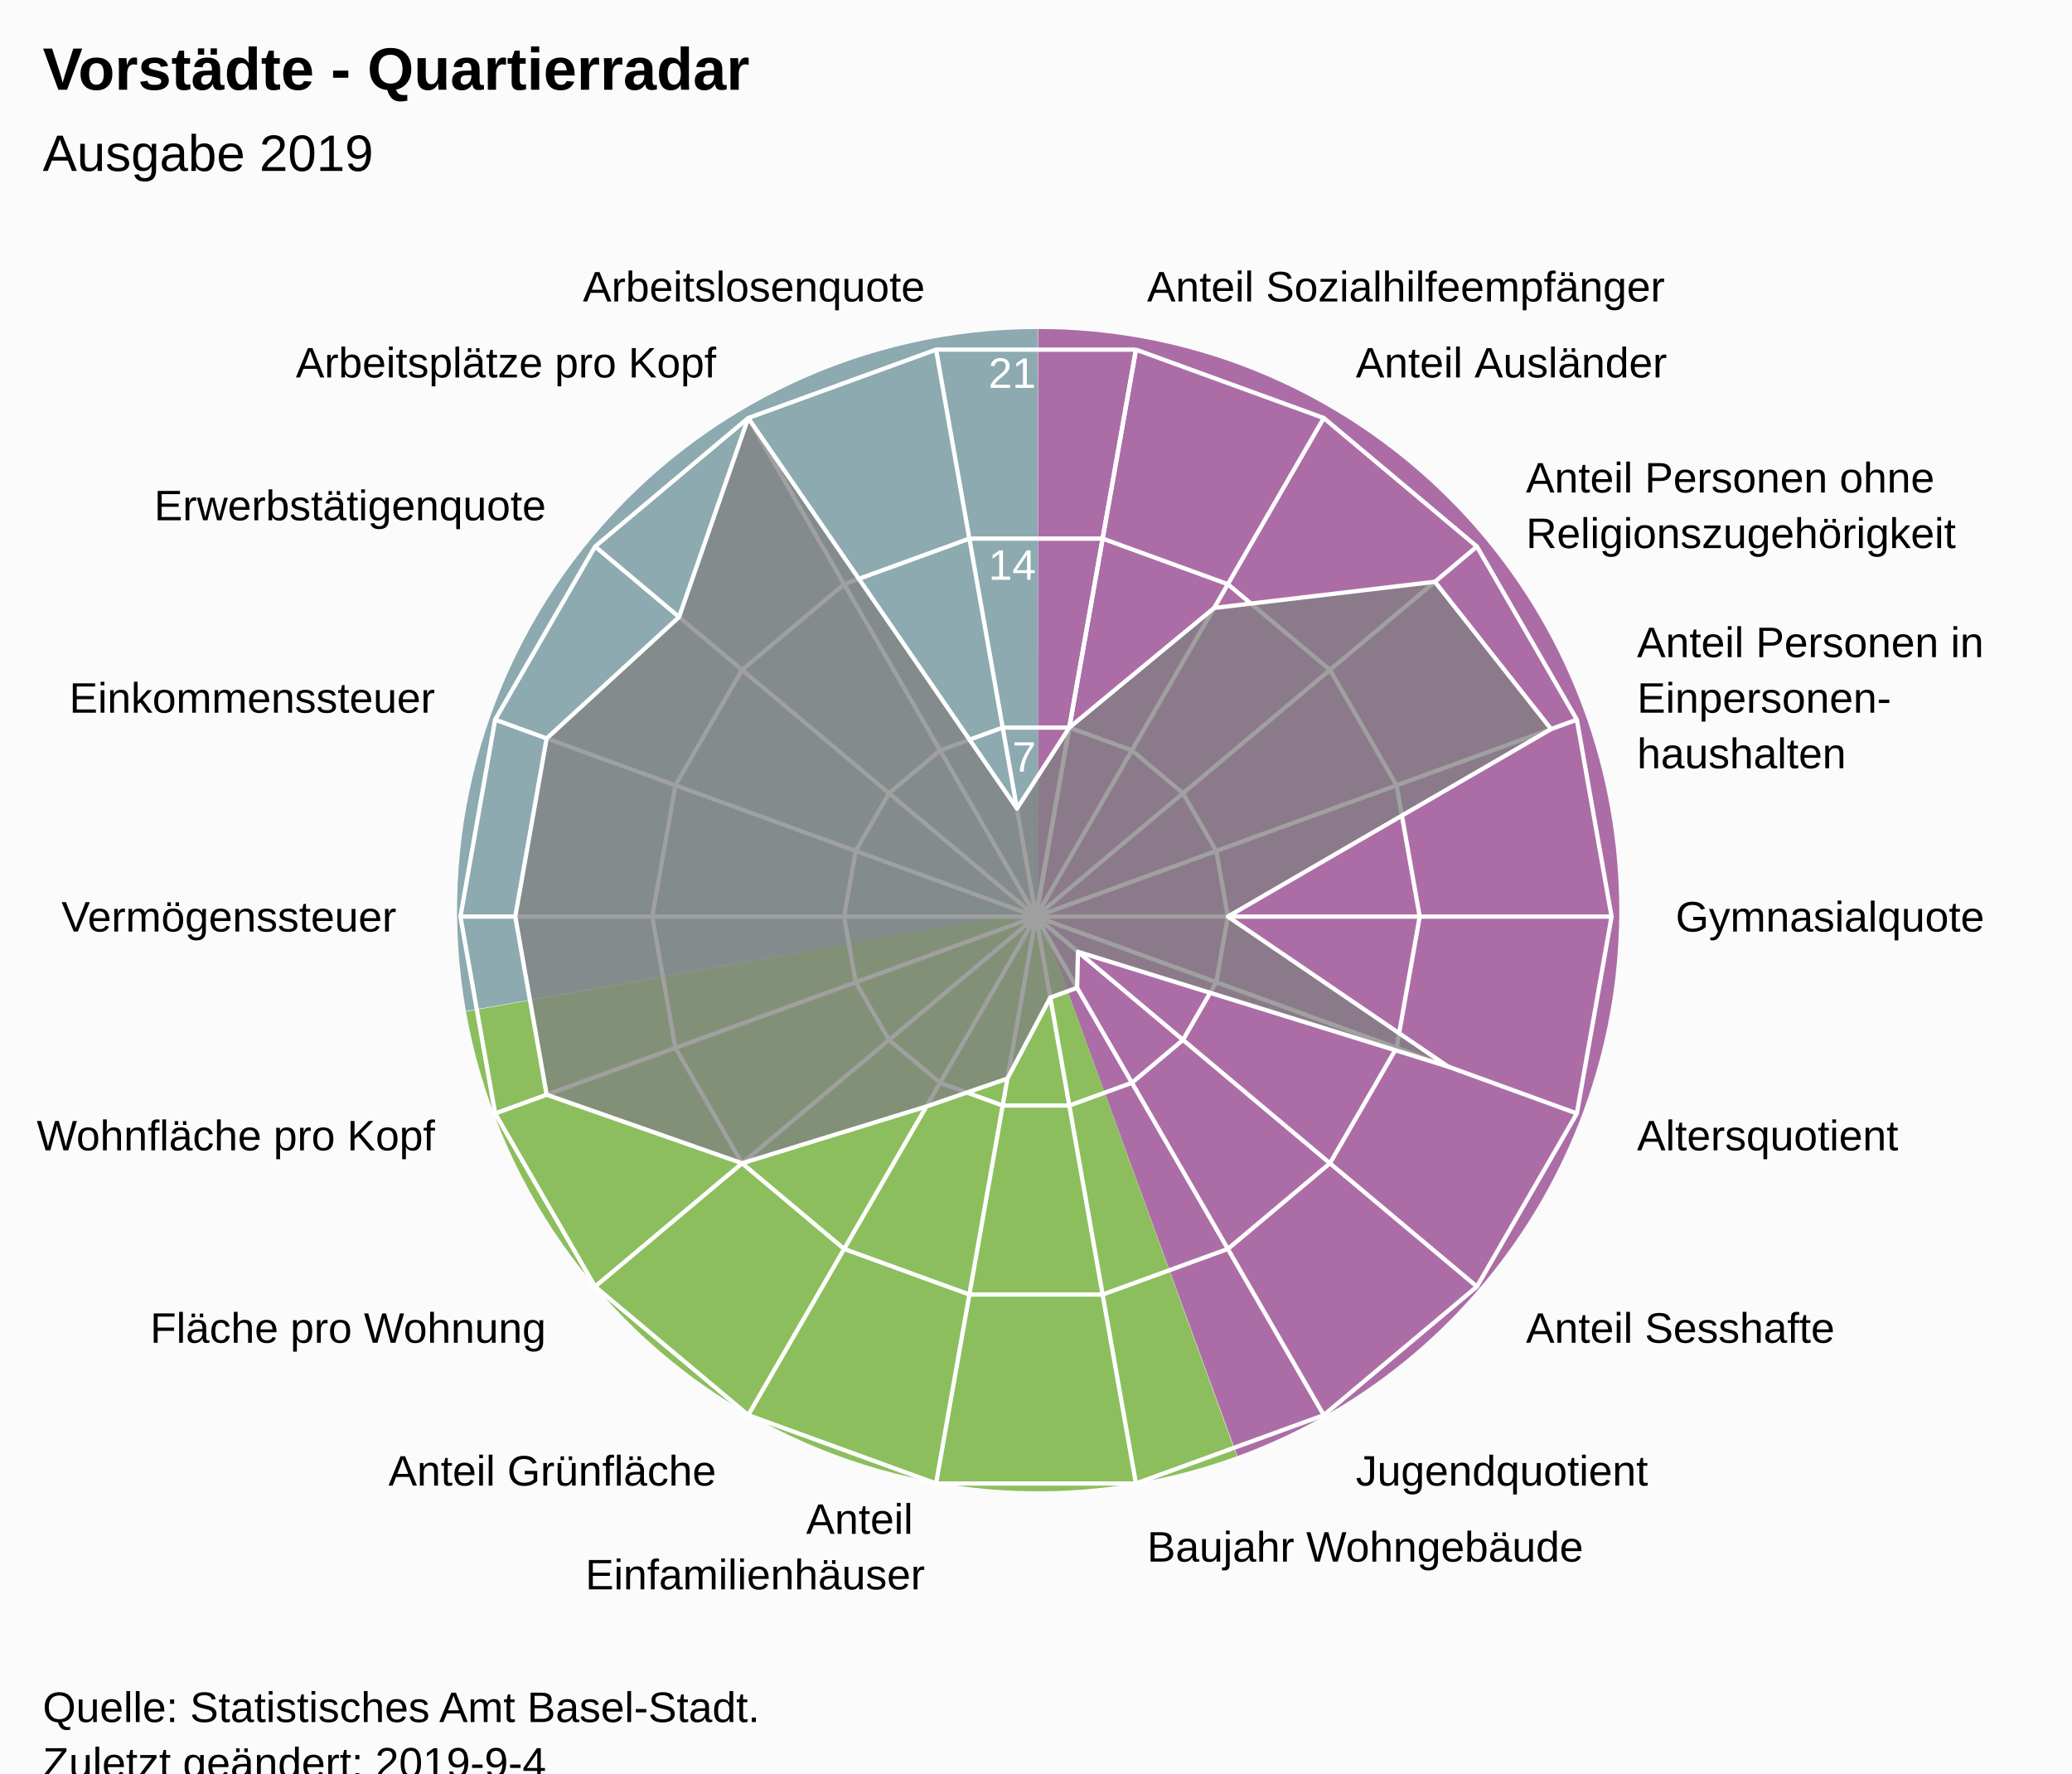
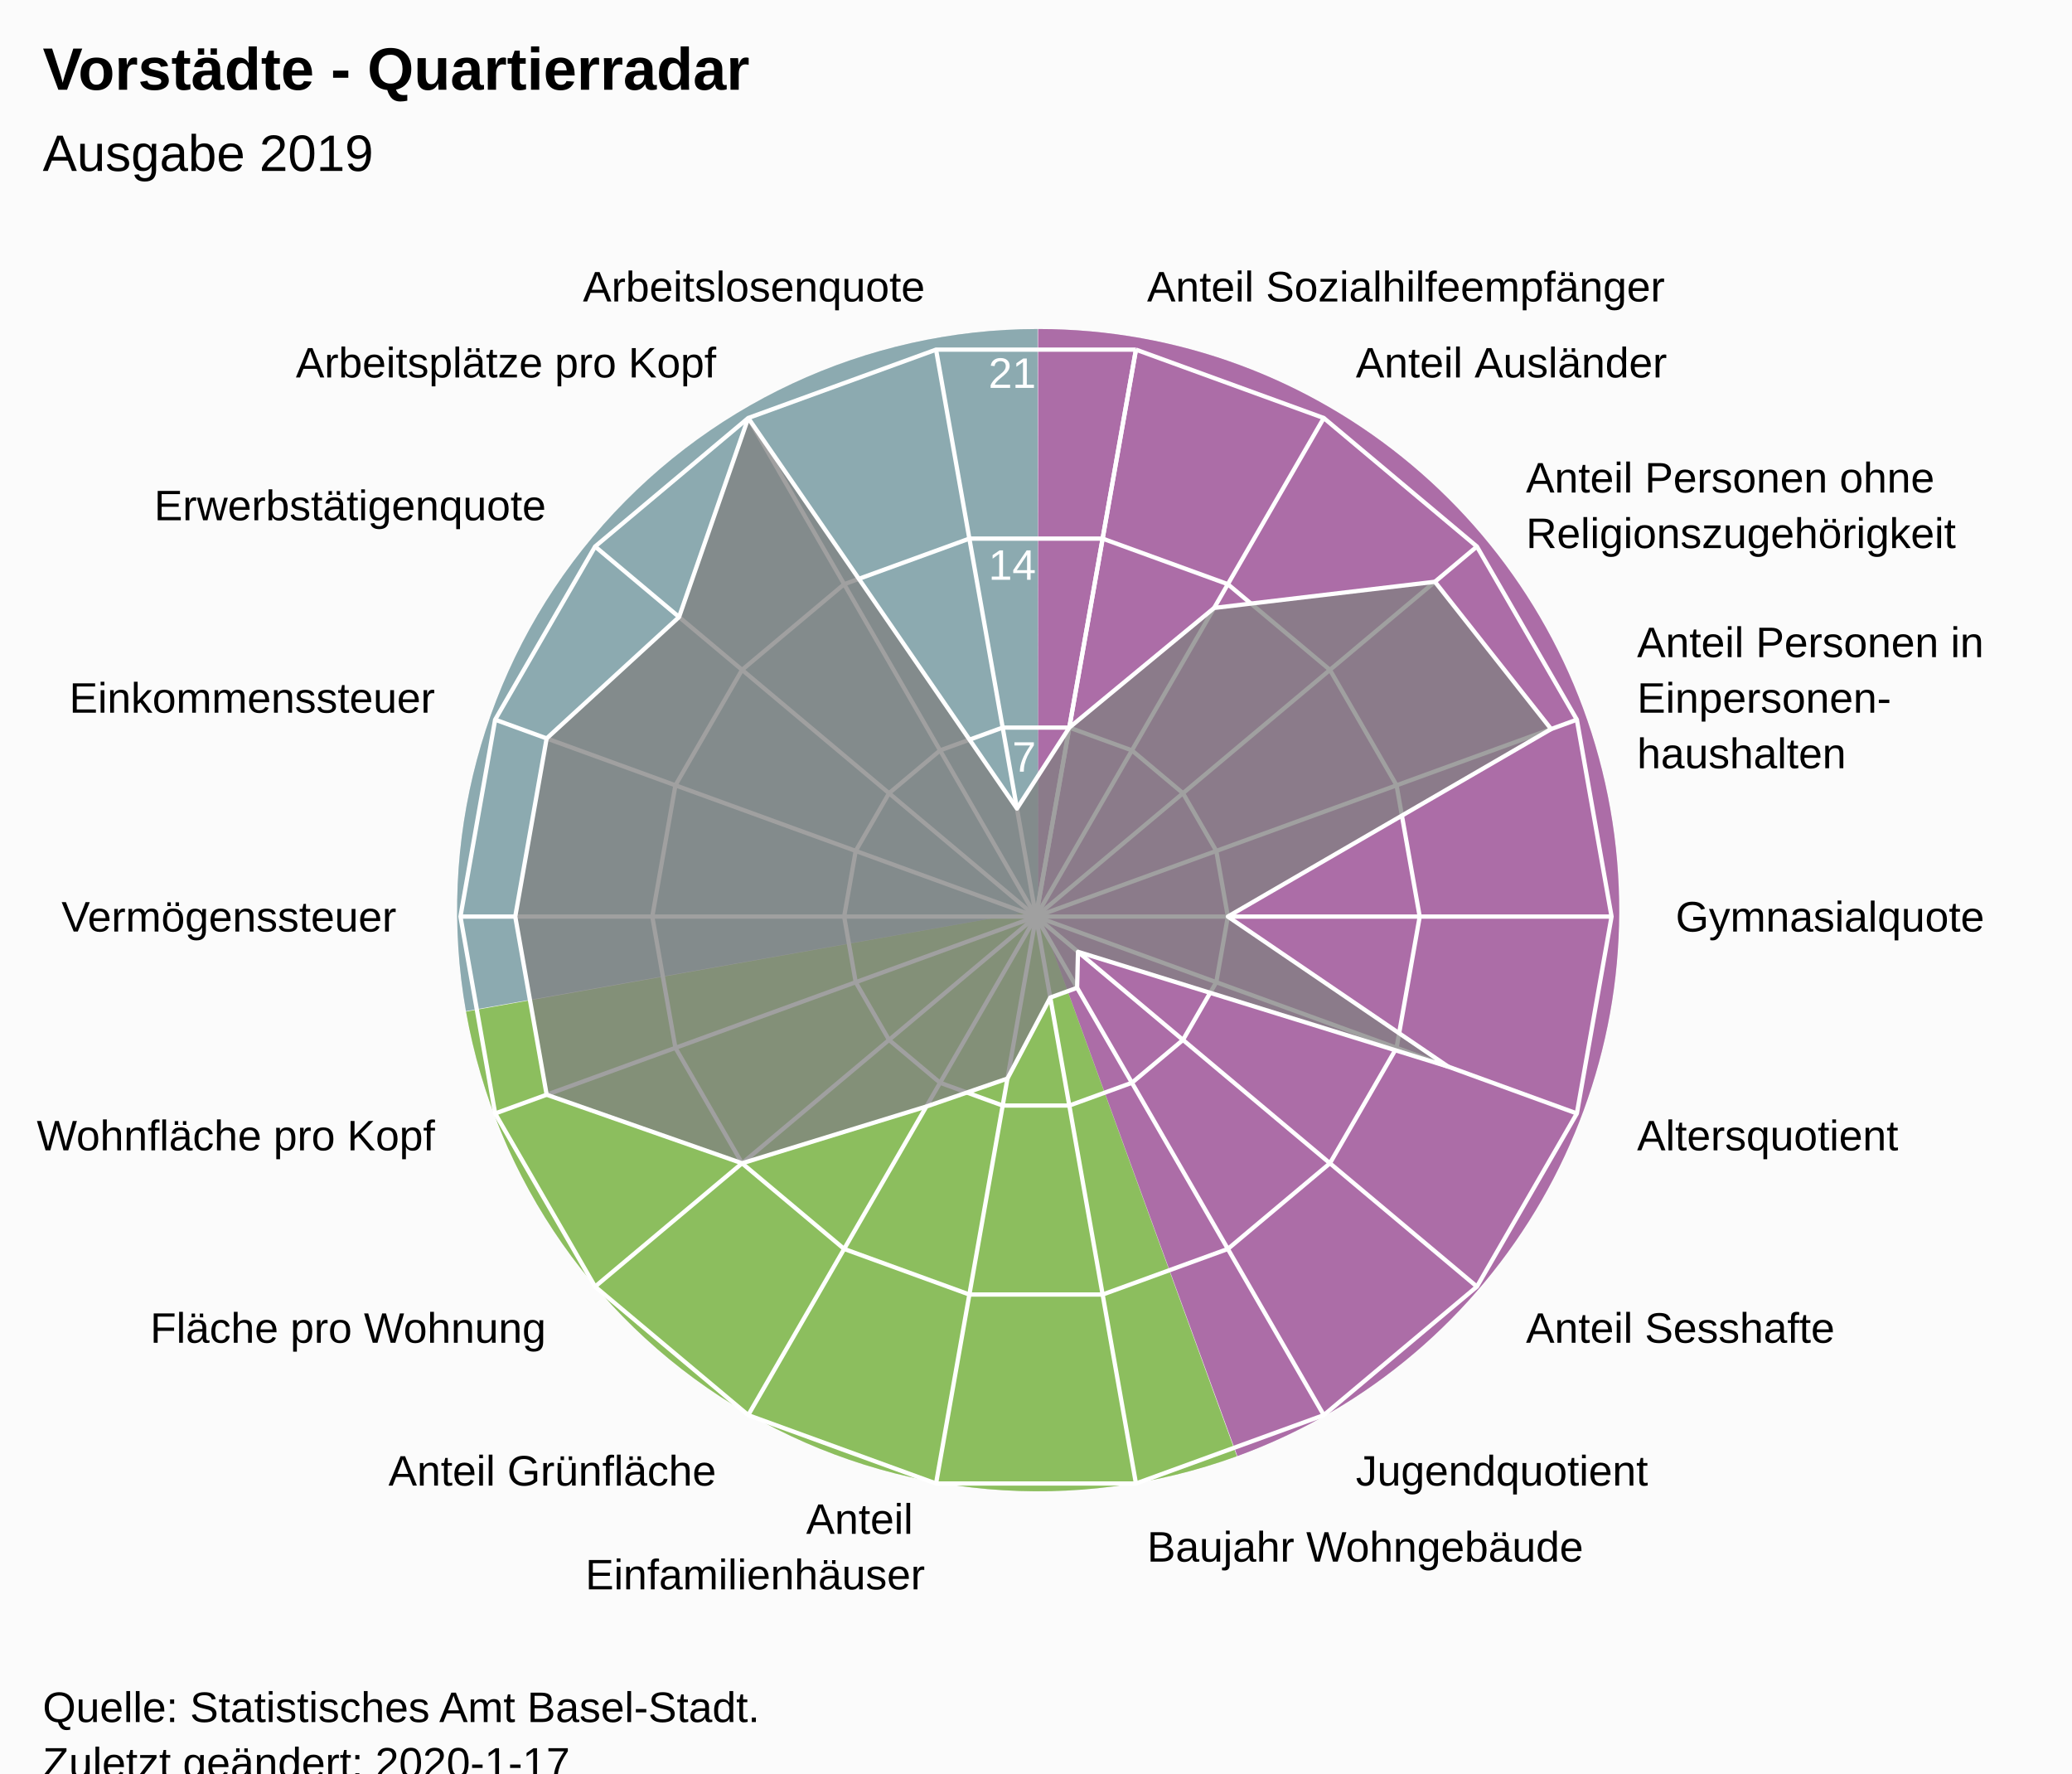
<svg xmlns="http://www.w3.org/2000/svg" version="1.1" class="highcharts-root" style="font-family:Arial;font-size:12px;" viewBox="0 0 485 415">
  <defs>
-     <clipPath id="highcharts-p7s3kkq-7">
+     <clipPath id="highcharts-z5s4ioo-7">
      <rect x="0" y="0" width="465" height="317" fill="none" />
    </clipPath>
-     <clipPath id="highcharts-p7s3kkq-9">
+     <clipPath id="highcharts-z5s4ioo-9">
      <circle cx="232.5" cy="158.5" r="134.725" />
    </clipPath>
  </defs>
  <rect fill="#fbfbfb" class="highcharts-background" x="0" y="0" width="485" height="428" rx="0" ry="0" />
  <rect fill="none" class="highcharts-plot-background" x="10" y="56" width="465" height="317" />
  <path fill="#923F8D" d="M 243 77 A 136 136 0 0 1 289.643 340.752 L 243 213 A 0 0 0 0 0 243 213 Z" fill-opacity="0.5" />
  <path fill="#68AB2B" d="M 289.515 340.798 A 136 136 0 0 1 109.09 236.75 L 243 213 A 0 0 0 0 0 243 213 Z" fill-opacity="0.5" />
  <path fill="#689199" d="M 109.066 236.616 A 136 136 0 0 1 242.864 77 L 243 213 A 0 0 0 0 0 243 213 Z" fill-opacity="0.5" />
  <path fill="#923F8D" d="M 243 77 A 136 136 0 0 1 289.643 340.752 L 243 213 A 0 0 0 0 0 243 213 Z" fill-opacity="0.5" />
  <path fill="#68AB2B" d="M 289.515 340.798 A 136 136 0 0 1 109.09 236.75 L 243 213 A 0 0 0 0 0 243 213 Z" fill-opacity="0.5" />
  <path fill="#689199" d="M 109.066 236.616 A 136 136 0 0 1 242.864 77 L 243 213 A 0 0 0 0 0 243 213 Z" fill-opacity="0.5" />
  <g class="highcharts-pane-group" data-z-index="0" />
  <g class="highcharts-grid highcharts-xaxis-grid " data-z-index="1">
    <path fill="none" stroke="white" stroke-width="1" data-z-index="1" class="highcharts-grid-line" d="M 242.5 214.5 L 265.895 81.822" opacity="1" />
    <path fill="none" stroke="white" stroke-width="1" data-z-index="1" class="highcharts-grid-line" d="M 242.5 214.5 L 309.862 97.825" opacity="1" />
    <path fill="none" stroke="white" stroke-width="1" data-z-index="1" class="highcharts-grid-line" d="M 242.5 214.5 L 345.705 127.9" opacity="1" />
    <path fill="none" stroke="white" stroke-width="1" data-z-index="1" class="highcharts-grid-line" d="M 242.5 214.5 L 369.1 168.421" opacity="1" />
    <path fill="none" stroke="white" stroke-width="1" data-z-index="1" class="highcharts-grid-line" d="M 242.5 214.5 L 377.225 214.5" opacity="1" />
    <path fill="none" stroke="white" stroke-width="1" data-z-index="1" class="highcharts-grid-line" d="M 242.5 214.5 L 369.1 260.579" opacity="1" />
    <path fill="none" stroke="white" stroke-width="1" data-z-index="1" class="highcharts-grid-line" d="M 242.5 214.5 L 345.705 301.1" opacity="1" />
    <path fill="none" stroke="white" stroke-width="1" data-z-index="1" class="highcharts-grid-line" d="M 242.5 214.5 L 309.863 331.175" opacity="1" />
    <path fill="none" stroke="white" stroke-width="1" data-z-index="1" class="highcharts-grid-line" d="M 242.5 214.5 L 265.895 347.178" opacity="1" />
    <path fill="none" stroke="white" stroke-width="1" data-z-index="1" class="highcharts-grid-line" d="M 242.5 214.5 L 219.105 347.178" opacity="1" />
    <path fill="none" stroke="white" stroke-width="1" data-z-index="1" class="highcharts-grid-line" d="M 242.5 214.5 L 175.138 331.175" opacity="1" />
    <path fill="none" stroke="white" stroke-width="1" data-z-index="1" class="highcharts-grid-line" d="M 242.5 214.5 L 139.295 301.1" opacity="1" />
    <path fill="none" stroke="white" stroke-width="1" data-z-index="1" class="highcharts-grid-line" d="M 242.5 214.5 L 115.9 260.579" opacity="1" />
    <path fill="none" stroke="white" stroke-width="1" data-z-index="1" class="highcharts-grid-line" d="M 242.5 214.5 L 107.775 214.5" opacity="1" />
    <path fill="none" stroke="white" stroke-width="1" data-z-index="1" class="highcharts-grid-line" d="M 242.5 214.5 L 115.9 168.421" opacity="1" />
    <path fill="none" stroke="white" stroke-width="1" data-z-index="1" class="highcharts-grid-line" d="M 242.5 214.5 L 139.295 127.9" opacity="1" />
    <path fill="none" stroke="white" stroke-width="1" data-z-index="1" class="highcharts-grid-line" d="M 242.5 214.5 L 175.137 97.825" opacity="1" />
    <path fill="none" stroke="white" stroke-width="1" data-z-index="1" class="highcharts-grid-line" d="M 242.5 214.5 L 219.105 81.822" opacity="1" />
    <path fill="none" stroke="white" stroke-width="1" data-z-index="1" class="highcharts-grid-line" d="M 242.5 214.5 L 265.895 81.822" opacity="1" />
  </g>
  <g class="highcharts-grid highcharts-yaxis-grid " data-z-index="1">
    <path fill="none" stroke="white" stroke-width="1" data-z-index="1" class="highcharts-grid-line" d="M 242.5 214.5 L 242.5 214.5 L 242.5 214.5 L 242.5 214.5 L 242.5 214.5 L 242.5 214.5 L 242.5 214.5 L 242.5 214.5 L 242.5 214.5 L 242.5 214.5 L 242.5 214.5 L 242.5 214.5 L 242.5 214.5 L 242.5 214.5 L 242.5 214.5 L 242.5 214.5 L 242.5 214.5 L 242.5 214.5 L 242.5 214.5 L 242.5 214.5" opacity="1" />
    <path fill="none" stroke="white" stroke-width="1" data-z-index="1" class="highcharts-grid-line" d="M 250.298 170.274 L 250.298 170.274 L 234.702 170.274 L 220.046 175.608 L 208.098 185.633 L 200.3 199.14 L 197.592 214.5 L 200.3 229.86 L 208.098 243.367 L 220.046 253.392 L 234.702 258.726 L 250.298 258.726 L 264.954 253.392 L 276.902 243.367 L 284.7 229.86 L 287.408 214.5 L 284.7 199.14 L 276.902 185.633 L 264.954 175.608 L 250.298 170.274" opacity="1" />
    <path fill="none" stroke="white" stroke-width="1" data-z-index="1" class="highcharts-grid-line" d="M 258.097 126.048 L 258.097 126.048 L 226.903 126.048 L 197.592 136.716 L 173.696 156.767 L 158.1 183.781 L 152.683 214.5 L 158.1 245.219 L 173.696 272.233 L 197.592 292.284 L 226.903 302.952 L 258.097 302.952 L 287.408 292.284 L 311.304 272.233 L 326.9 245.219 L 332.317 214.5 L 326.9 183.781 L 311.304 156.767 L 287.408 136.716 L 258.097 126.048" opacity="1" />
    <path fill="none" stroke="white" stroke-width="1" data-z-index="1" class="highcharts-grid-line" d="M 265.895 81.822 L 265.895 81.822 L 219.105 81.822 L 175.137 97.825 L 139.295 127.9 L 115.9 168.421 L 107.775 214.5 L 115.9 260.579 L 139.295 301.1 L 175.138 331.175 L 219.105 347.178 L 265.895 347.178 L 309.863 331.175 L 345.705 301.1 L 369.1 260.579 L 377.225 214.5 L 369.1 168.421 L 345.705 127.9 L 309.862 97.825 L 265.895 81.822" opacity="1" />
  </g>
  <rect fill="none" class="highcharts-plot-border" data-z-index="1" x="10" y="56" width="465" height="317" />
  <g class="highcharts-axis highcharts-xaxis " data-z-index="2">
    <path fill="none" class="highcharts-axis-line" data-z-index="7" d="M 242.5 79.775 A 134.725 134.725 0 1 1 242.365 79.775 M 242.5 214.5 A 0 0 0 1 0 242.5 214.5 " />
  </g>
  <g class="highcharts-axis highcharts-yaxis " data-z-index="2">
    <path fill="none" class="highcharts-axis-line" data-z-index="7" d="M 242.5 214.5 L 242.5 79.775" />
  </g>
  <g class="highcharts-series-group" data-z-index="3">
-     <g data-z-index="0.1" class="highcharts-series highcharts-series-0 highcharts-area-series " transform="translate(10,56) scale(1 1)" clip-path="url(#highcharts-p7s3kkq-9)">
+     <g data-z-index="0.1" class="highcharts-series highcharts-series-0 highcharts-area-series " transform="translate(10,56) scale(1 1)" clip-path="url(#highcharts-z5s4ioo-9)">
      <path fill="rgb(128,128,128)" fill-opacity="0.75" d="M 240.298 114.274 L 274.201 86.272 L 325.876 80.148 L 353.072 114.616 L 277.408 158.5 L 328.957 193.608 L 242.329 166.748 L 242.123 175.168 L 235.842 177.454 L 225.816 196.408 L 206.838 202.948 L 163.696 216.233 L 117.957 200.19 L 110.606 158.5 L 117.957 116.81 L 148.953 88.396 L 165.138 41.825 L 228.044 133.228 L 240.298 114.274 L 232.5 158.5 L 232.5 158.5 L 232.5 158.5 L 232.5 158.5 L 232.5 158.5 L 232.5 158.5 L 232.5 158.5 L 232.5 158.5 L 232.5 158.5 L 232.5 158.5 L 232.5 158.5 L 232.5 158.5 L 232.5 158.5 L 232.5 158.5 L 232.5 158.5 L 232.5 158.5 L 232.5 158.5 L 232.5 158.5 L 232.5 158.5" class="highcharts-area" data-z-index="0" />
      <path fill="none" d="M 240.298 114.274 L 274.201 86.272 L 325.876 80.148 L 353.072 114.616 L 277.408 158.5 L 328.957 193.608 L 242.329 166.748 L 242.123 175.168 L 235.842 177.454 L 225.816 196.408 L 206.838 202.948 L 163.696 216.233 L 117.957 200.19 L 110.606 158.5 L 117.957 116.81 L 148.953 88.396 L 165.138 41.825 L 228.044 133.228 L 240.298 114.274" class="highcharts-graph" data-z-index="1" stroke="white" stroke-width="1" stroke-linejoin="round" stroke-linecap="round" />
    </g>
    <g data-z-index="0.1" class="highcharts-markers highcharts-series-0 highcharts-area-series " transform="translate(10,56) scale(1 1)" clip-path="none" />
  </g>
  <text x="10" text-anchor="start" class="highcharts-title" data-z-index="4" style="color:#000000;font-size:14px;font-weight:bold;font-family:Arial;fill:#000000;" y="21">
    <tspan>Vorstädte - Quartierradar</tspan>
  </text>
  <text x="10" text-anchor="start" class="highcharts-subtitle" data-z-index="4" style="color:#000000;font-size:12px;font-weight:normal;font-family:Arial;fill:#000000;" y="40">
    <tspan>Ausgabe 2019</tspan>
  </text>
  <g class="highcharts-axis-labels highcharts-xaxis-labels " data-z-index="7">
    <text x="268.499" style="color:#000000;cursor:default;font-size:10px;fill:#000000;" transform="translate(0,0)" text-anchor="start" y="70.55" opacity="1">
      <tspan>Anteil Sozialhilfeempfänger</tspan>
    </text>
    <text x="317.362" style="color:#000000;cursor:default;font-size:10px;fill:#000000;" transform="translate(0,0)" text-anchor="start" y="88.334" opacity="1">
      <tspan>Anteil Ausländer</tspan>
    </text>
    <text x="357.196" style="color:#000000;cursor:default;font-size:10px;fill:#000000;" transform="translate(0,0)" text-anchor="start" y="115.259" opacity="1">
      <tspan>Anteil Personen ohne</tspan>
      <tspan dy="13" x="357.196">Religionszugehörigkeit</tspan>
    </text>
    <text x="383.195" style="color:#000000;cursor:default;font-size:10px;fill:#000000;" transform="translate(0,0)" text-anchor="start" y="153.791" opacity="1">
      <tspan>Anteil Personen in</tspan>
      <tspan dy="13" x="383.195">Einpersonen-</tspan>
      <tspan dy="13" x="383.195">haushalten</tspan>
    </text>
    <text x="392.225" style="color:#000000;cursor:default;font-size:10px;fill:#000000;" transform="translate(0,0)" text-anchor="start" y="218" opacity="1">
      <tspan>Gymnasialquote</tspan>
    </text>
    <text x="383.195" style="color:#000000;cursor:default;font-size:10px;fill:#000000;" transform="translate(0,0)" text-anchor="start" y="269.209" opacity="1">
      <tspan>Altersquotient</tspan>
    </text>
    <text x="357.196" style="color:#000000;cursor:default;font-size:10px;fill:#000000;" transform="translate(0,0)" text-anchor="start" y="314.241" opacity="1">
      <tspan>Anteil Sesshafte</tspan>
    </text>
    <text x="317.363" style="color:#000000;cursor:default;font-size:10px;fill:#000000;" transform="translate(0,0)" text-anchor="start" y="347.666" opacity="1">
      <tspan>Jugendquotient</tspan>
    </text>
    <text x="268.499" style="color:#000000;cursor:default;font-size:10px;fill:#000000;" transform="translate(0,0)" text-anchor="start" y="365.45" opacity="1">
      <tspan>Baujahr Wohngebäude</tspan>
    </text>
    <text x="216.501" style="color:#000000;cursor:default;font-size:10px;fill:#000000;" transform="translate(0,0)" text-anchor="end" y="358.95" opacity="1">
      <tspan>Anteil</tspan>
      <tspan dy="13" x="216.501">Einfamilienhäuser</tspan>
    </text>
    <text x="167.638" style="color:#000000;cursor:default;font-size:10px;fill:#000000;" transform="translate(0,0)" text-anchor="end" y="347.666" opacity="1">
      <tspan>Anteil Grünfläche</tspan>
    </text>
    <text x="127.804" style="color:#000000;cursor:default;font-size:10px;fill:#000000;" transform="translate(0,0)" text-anchor="end" y="314.241" opacity="1">
      <tspan>Fläche pro Wohnung</tspan>
    </text>
    <text x="101.805" style="color:#000000;cursor:default;font-size:10px;fill:#000000;" transform="translate(0,0)" text-anchor="end" y="269.209" opacity="1">
      <tspan>Wohnfläche pro Kopf</tspan>
    </text>
    <text x="92.775" style="color:#000000;cursor:default;font-size:10px;fill:#000000;" transform="translate(0,0)" text-anchor="end" y="218" opacity="1">
      <tspan>Vermögenssteuer</tspan>
    </text>
    <text x="101.805" style="color:#000000;cursor:default;font-size:10px;fill:#000000;" transform="translate(0,0)" text-anchor="end" y="166.791" opacity="1">
      <tspan>Einkommenssteuer</tspan>
    </text>
    <text x="127.804" style="color:#000000;cursor:default;font-size:10px;fill:#000000;" transform="translate(0,0)" text-anchor="end" y="121.759" opacity="1">
      <tspan>Erwerbstätigenquote</tspan>
    </text>
    <text x="167.637" style="color:#000000;cursor:default;font-size:10px;fill:#000000;" transform="translate(0,0)" text-anchor="end" y="88.334" opacity="1">
      <tspan>Arbeitsplätze pro Kopf</tspan>
    </text>
    <text x="216.501" style="color:#000000;cursor:default;font-size:10px;fill:#000000;" transform="translate(0,0)" text-anchor="end" y="70.55" opacity="1">
      <tspan>Arbeitslosenquote</tspan>
    </text>
    <text x="0" style="color:#000000;cursor:default;font-size:10px;fill:#000000;" transform="translate(0,0)" text-anchor="middle" y="-9999">18</text>
  </g>
  <g class="highcharts-axis-labels highcharts-yaxis-labels " data-z-index="7">
    <text x="0" style="color:white;cursor:default;font-size:10px;fill:white;" text-anchor="end" transform="translate(0,0)" y="-9999">0</text>
    <text x="242.5" style="color:white;cursor:default;font-size:10px;fill:white;" text-anchor="end" transform="translate(0,0)" y="180.592" opacity="1">7</text>
    <text x="242.5" style="color:white;cursor:default;font-size:10px;fill:white;" text-anchor="end" transform="translate(0,0)" y="135.683" opacity="1">14</text>
    <text x="242.5" style="color:white;cursor:default;font-size:10px;fill:white;" text-anchor="end" transform="translate(0,0)" y="90.775" opacity="1">21</text>
  </g>
  <text x="10" class="highcharts-credits" text-anchor="start" data-z-index="8" style="cursor:default;color:#000000;font-size:10px;fill:#000000;" y="403">
    <tspan>Quelle: Statistisches Amt Basel-Stadt.</tspan>
-     <tspan x="10" dy="13">Zuletzt geändert: 2019-9-4</tspan>
+     <tspan x="10" dy="13">Zuletzt geändert: 2020-1-17</tspan>
  </text>
</svg>
